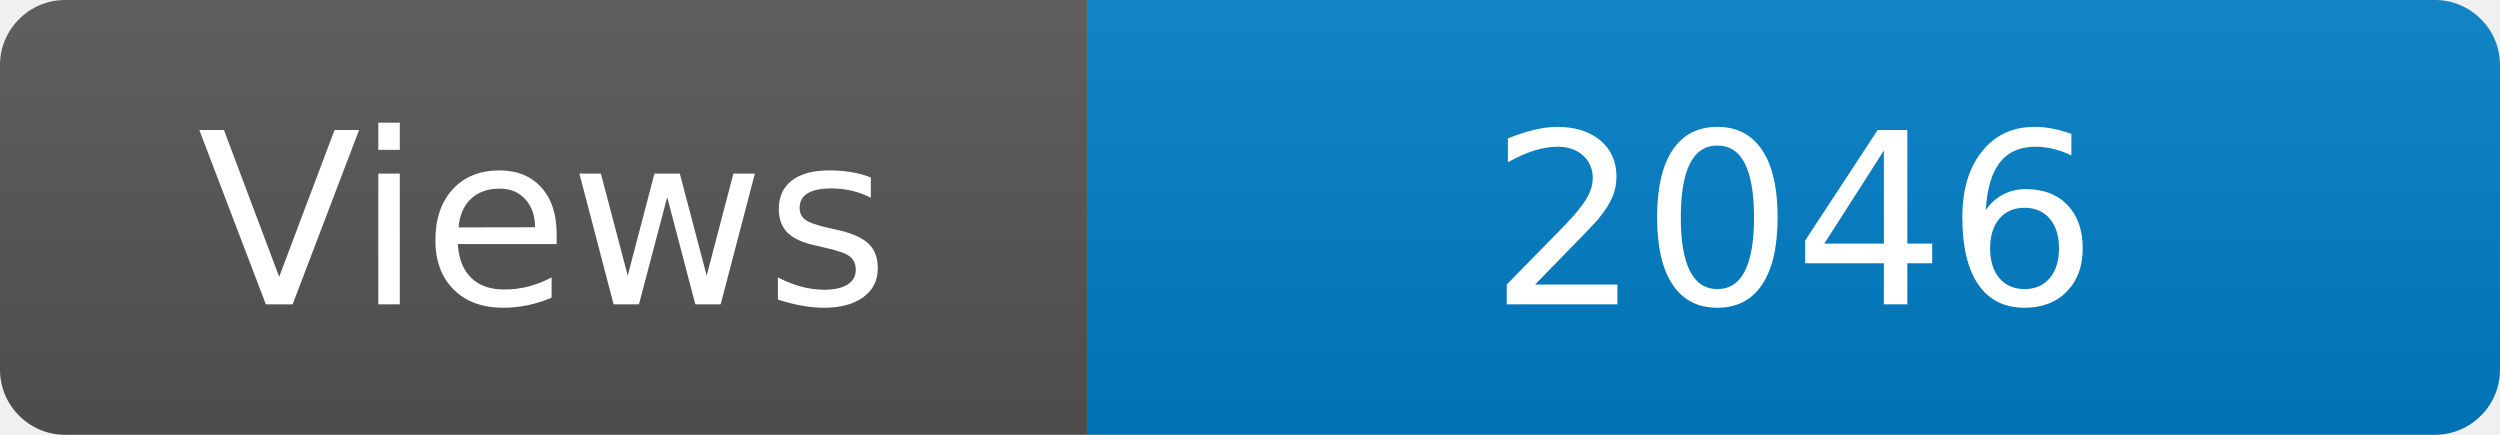
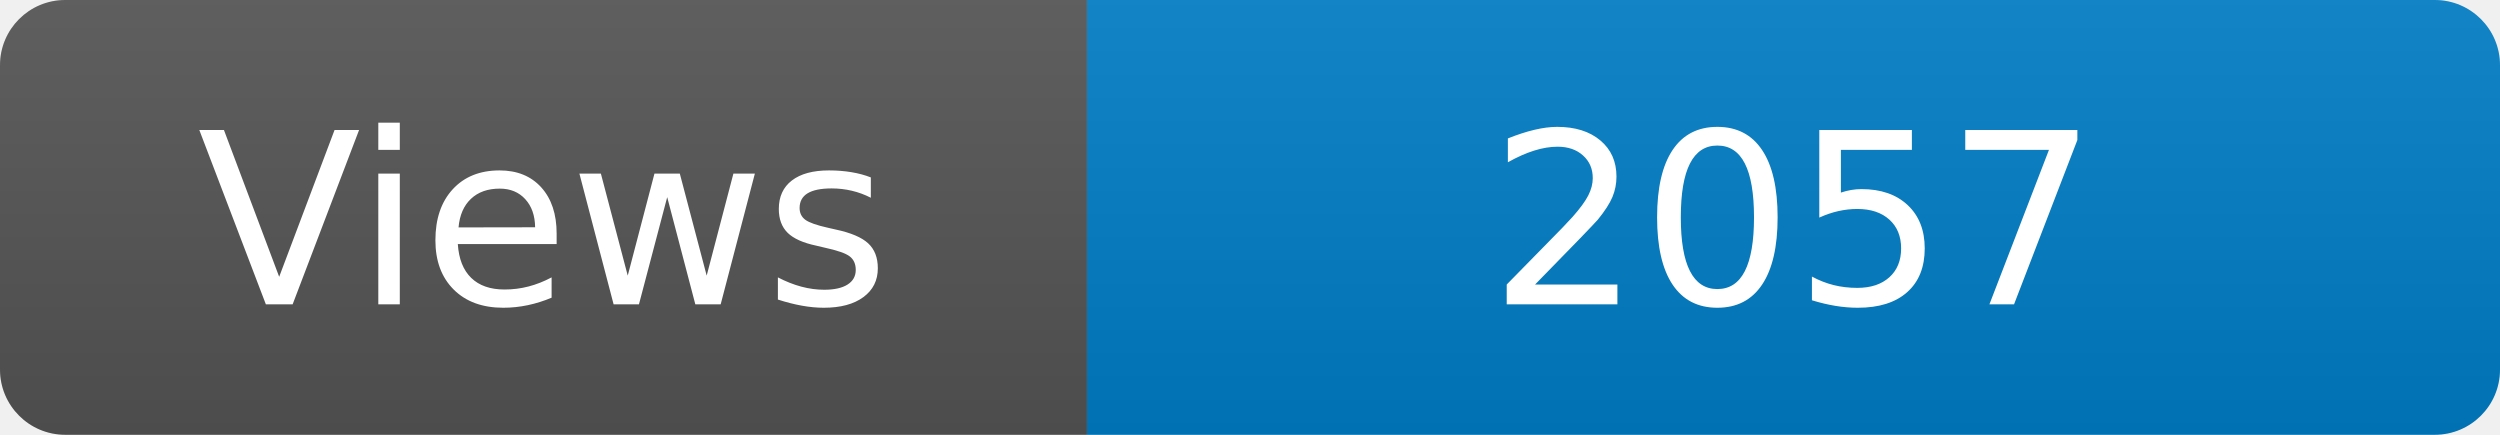
<svg xmlns="http://www.w3.org/2000/svg" width="115" height="20" role="img" aria-label="Maintained?: yes">
  <linearGradient id="s" x2="0" y2="100%">
    <stop offset="0" stop-color="#bbb" stop-opacity=".1" />
    <stop offset="1" stop-opacity=".1" />
  </linearGradient>
  <clipPath id="r">
    <rect width="115" height="20" rx="3" fill="#fff" />
  </clipPath>
  <g clip-path="url(#r)">
    <rect width="50" height="20" fill="#555" />
    <rect x="50" width="160" height="20" fill="#007ec6" />
    <rect width="115" height="20" fill="url(#s)" />
  </g>
  <g fill="#fff" text-anchor="middle" font-family="Verdana,Geneva,DejaVu Sans,sans-serif" font-size="110">
    <text x="250" y="140" transform="scale(.1)" fill="#fff">Views</text>
-     <text x="825" y="140" transform="scale(.1)" fill="#fff">2046</text>
+     <text x="825" y="140" transform="scale(.1)" fill="#fff">2057</text>
  </g>
</svg>
